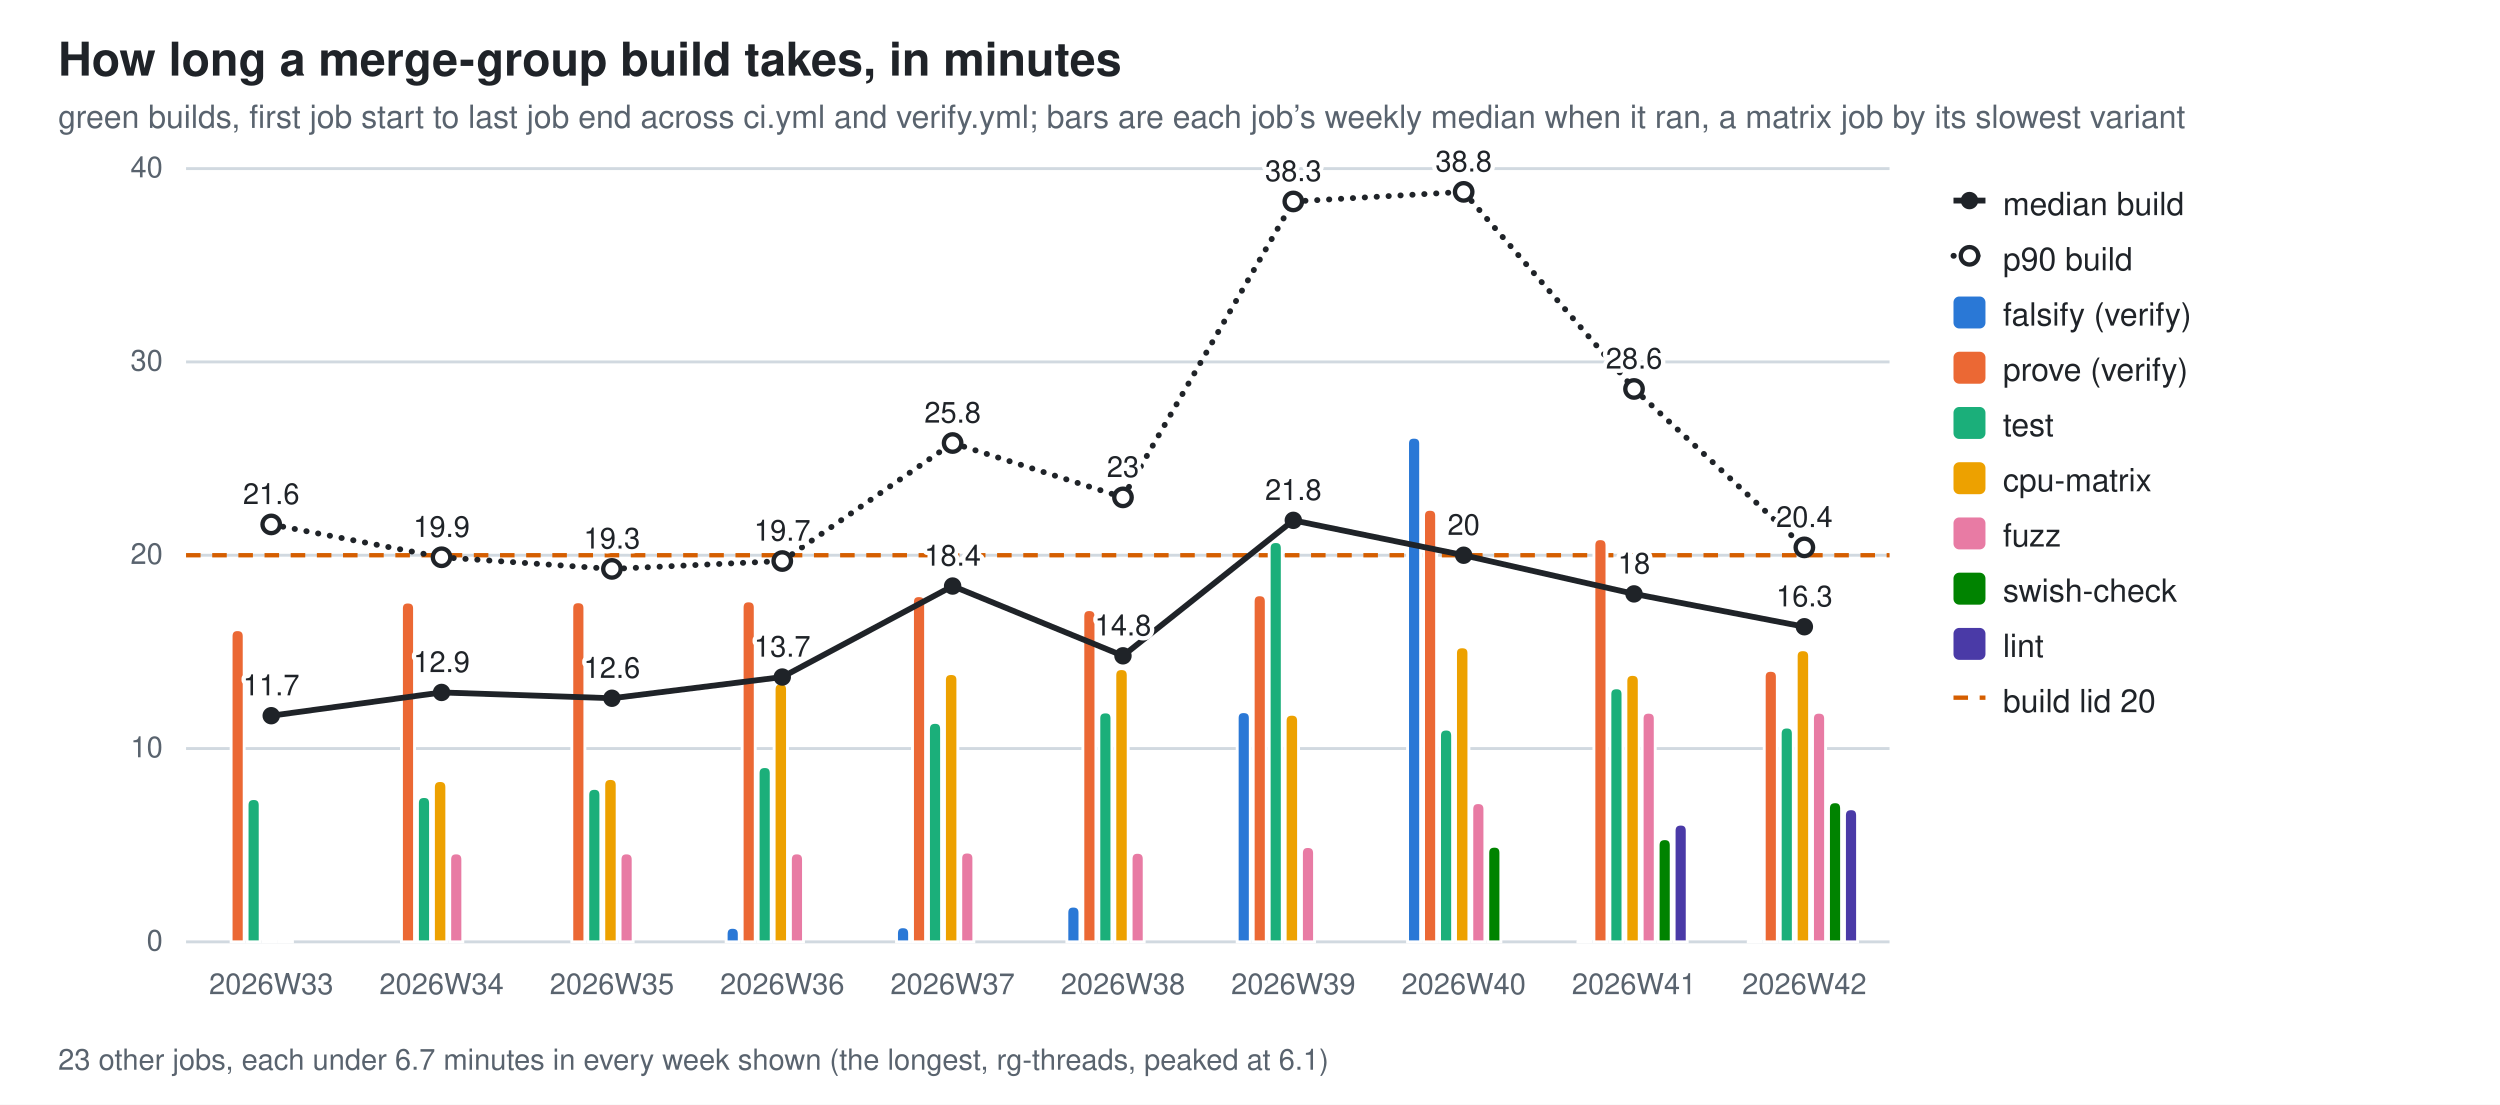
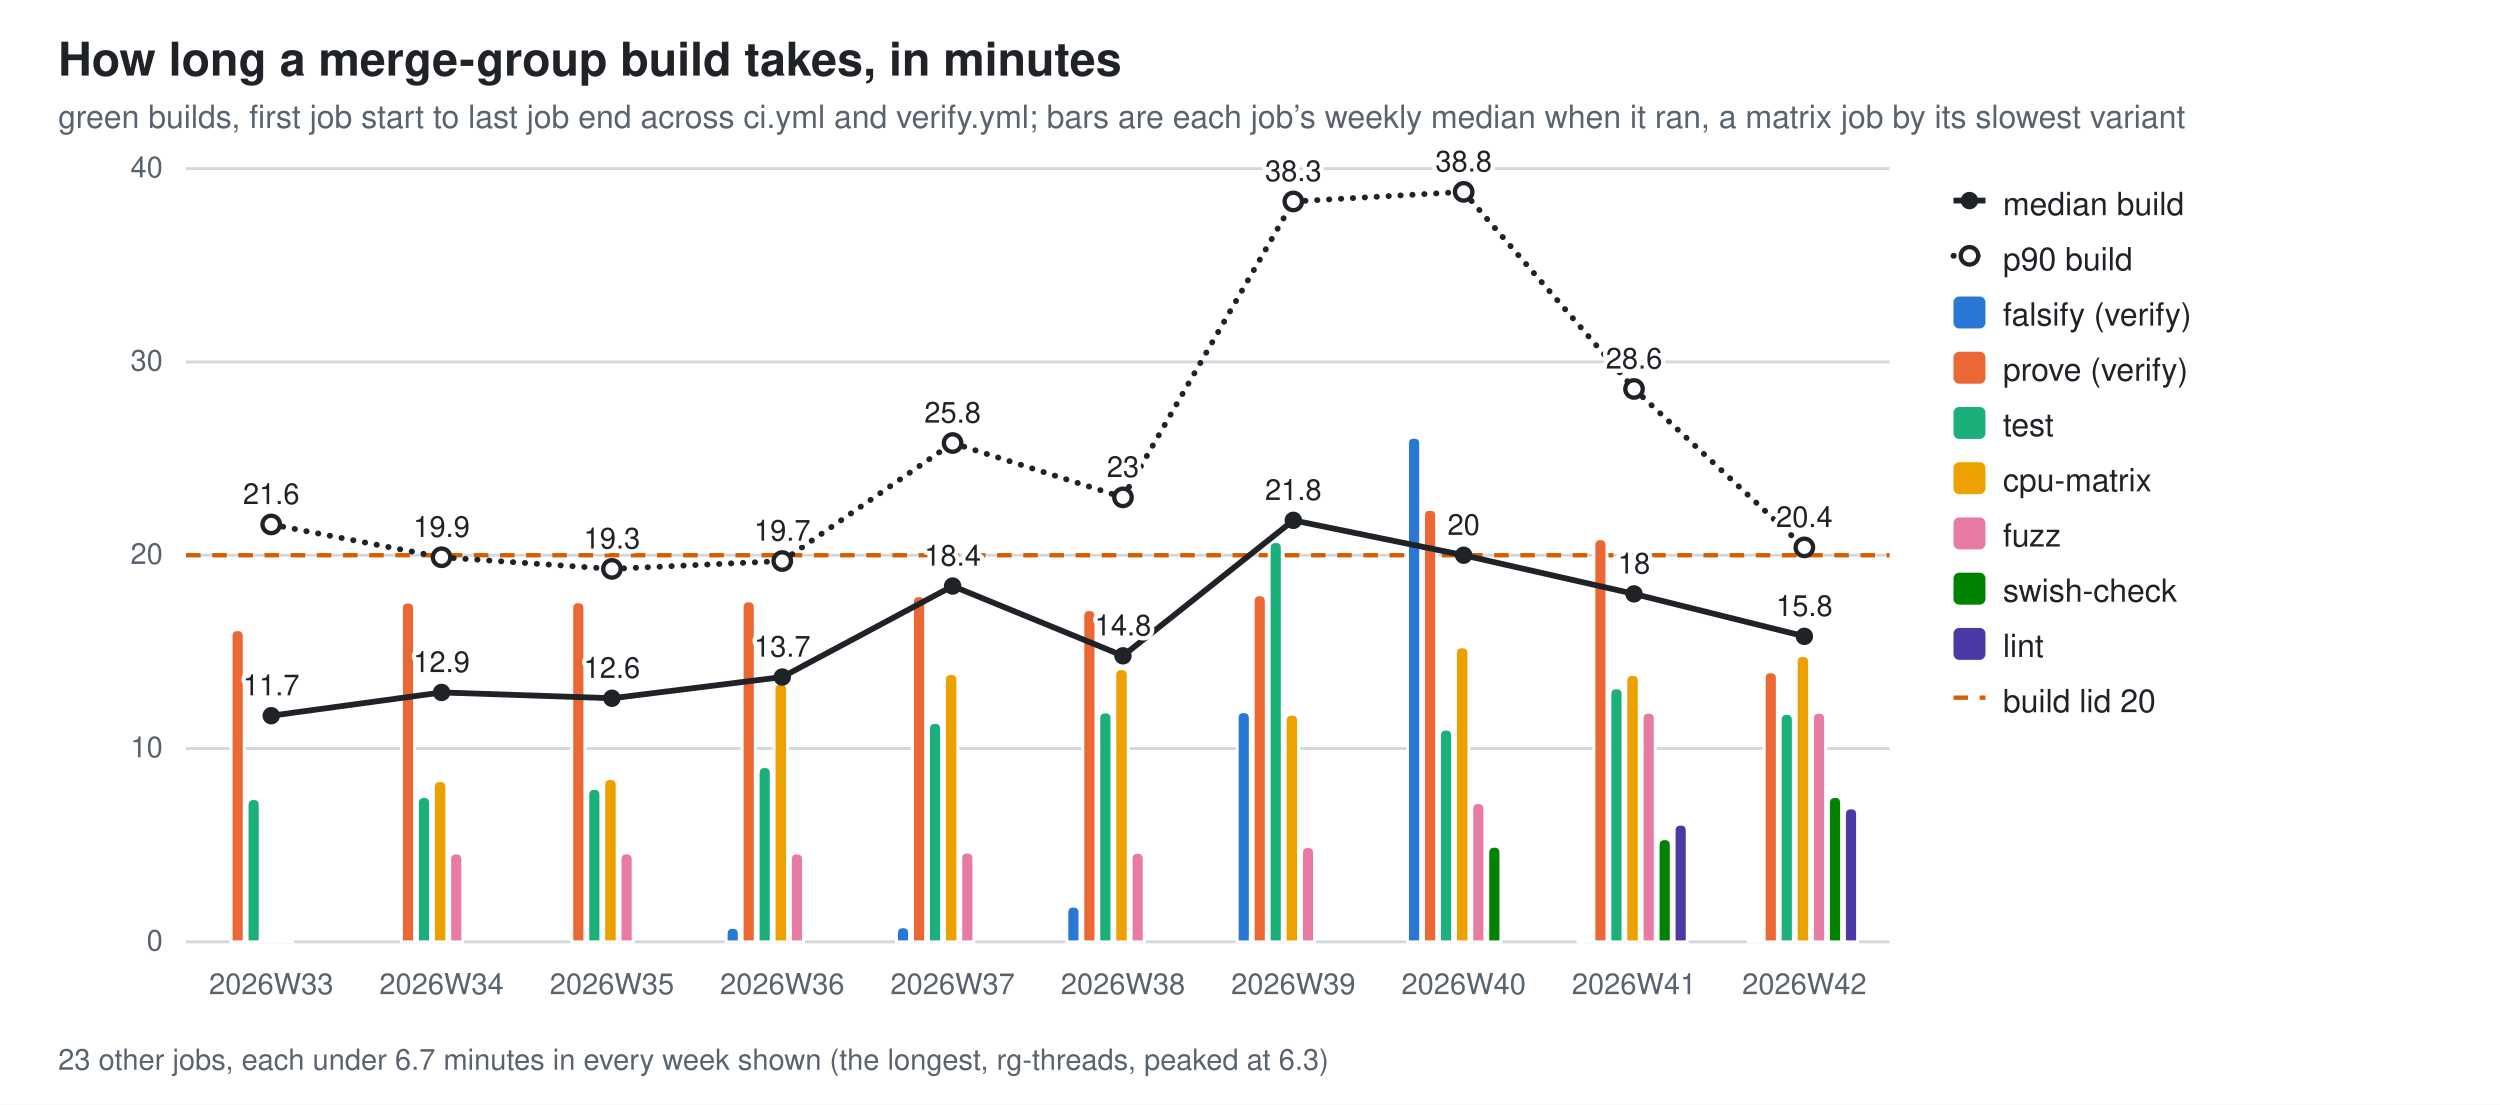
<svg xmlns="http://www.w3.org/2000/svg" width="860" height="380" viewBox="0 0 860 380" role="img" aria-label="How long a merge-group build takes, in minutes">
  <style>
  .bg{fill:#ffffff} .fg{fill:#1f2328} .mut{fill:#59636e} .grid{stroke:#d1d9e0}
  .seg{stroke:#ffffff;stroke-width:1} .tr{stroke:#1f2328;fill:none} .trd{fill:#1f2328} .trh{fill:#ffffff;stroke:#1f2328}
  .val{paint-order:stroke;stroke:#ffffff;stroke-width:3px;stroke-linejoin:round}
  .s0{fill:#2a78d6}  .s1{fill:#eb6834}  .s2{fill:#1baf7a}  .s3{fill:#eda100}  .s4{fill:#e87ba4}  .s5{fill:#008300}  .s6{fill:#4a3aa7}
  @media (prefers-color-scheme: dark){
    .bg{fill:#0d1117} .fg{fill:#e6edf3} .mut{fill:#9198a1} .grid{stroke:#30363d}
    .seg{stroke:#0d1117} .val{stroke:#0d1117} .tr{stroke:#e6edf3} .trd{fill:#e6edf3} .trh{fill:#0d1117;stroke:#e6edf3} .s0{fill:#3987e5} .s1{fill:#d95926} .s2{fill:#199e70} .s3{fill:#c98500} .s4{fill:#d55181} .s5{fill:#008300} .s6{fill:#9085e9}}
  text{font-family:-apple-system,BlinkMacSystemFont,"Segoe UI",Helvetica,Arial,sans-serif}
</style>
  <rect class="bg" width="860" height="380" />
  <text class="fg" x="20" y="26" font-size="16" font-weight="600">How long a merge-group build takes, in minutes</text>
  <text class="mut" x="20" y="44" font-size="11">green builds, first job start to last job end across ci.yml and verify.yml; bars are each job’s weekly median when it ran, a matrix job by its slowest variant</text>
  <line class="grid" x1="64" y1="324.0" x2="650.0" y2="324.0" stroke-width="1" />
  <text class="mut" x="56" y="327.0" font-size="10" text-anchor="end">0</text>
  <line class="grid" x1="64" y1="257.5" x2="650.0" y2="257.5" stroke-width="1" />
  <text class="mut" x="56" y="260.5" font-size="10" text-anchor="end">10</text>
  <line class="grid" x1="64" y1="191.0" x2="650.0" y2="191.0" stroke-width="1" />
  <text class="mut" x="56" y="194.0" font-size="10" text-anchor="end">20</text>
  <line class="grid" x1="64" y1="124.5" x2="650.0" y2="124.5" stroke-width="1" />
  <text class="mut" x="56" y="127.5" font-size="10" text-anchor="end">30</text>
  <line class="grid" x1="64" y1="58.0" x2="650.0" y2="58.0" stroke-width="1" />
  <text class="mut" x="56" y="61.0" font-size="10" text-anchor="end">40</text>
  <line x1="64" y1="191.0" x2="650.0" y2="191.0" stroke="#D55E00" stroke-width="1.5" stroke-dasharray="5 4" />
  <path class="seg s1" d="M79.5,324.0 V218.9 Q79.5,216.6 81.7,216.6 H81.7 Q84.0,216.6 84.0,218.9 V324.0 Z" />
  <path class="seg s2" d="M85.0,324.0 V277.0 Q85.0,274.7 87.3,274.7 H87.3 Q89.5,274.7 89.5,277.0 V324.0 Z" />
  <path class="seg s3" d="M90.5,324.0 V323.5 Q90.5,323.1 91.0,323.1 H94.6 Q95.1,323.1 95.1,323.5 V324.0 Z" />
  <path class="seg s4" d="M96.1,324.0 V323.6 Q96.1,323.1 96.5,323.1 H100.1 Q100.6,323.1 100.6,323.6 V324.0 Z" />
  <text class="mut" x="93.3" y="342" font-size="10" text-anchor="middle">2026W33</text>
  <path class="seg s1" d="M138.1,324.0 V209.3 Q138.1,207.1 140.3,207.1 H140.3 Q142.6,207.1 142.6,209.3 V324.0 Z" />
  <path class="seg s2" d="M143.6,324.0 V276.3 Q143.6,274.0 145.9,274.0 H145.9 Q148.1,274.0 148.1,276.3 V324.0 Z" />
  <path class="seg s3" d="M149.1,324.0 V270.8 Q149.1,268.5 151.4,268.5 H151.4 Q153.7,268.5 153.7,270.8 V324.0 Z" />
  <path class="seg s4" d="M154.7,324.0 V295.7 Q154.7,293.4 156.9,293.4 H156.9 Q159.2,293.4 159.2,295.7 V324.0 Z" />
  <text class="mut" x="151.9" y="342" font-size="10" text-anchor="middle">2026W34</text>
  <path class="seg s1" d="M196.7,324.0 V209.2 Q196.7,207.0 198.9,207.0 H198.9 Q201.2,207.0 201.2,209.2 V324.0 Z" />
  <path class="seg s2" d="M202.2,324.0 V273.5 Q202.2,271.2 204.5,271.2 H204.5 Q206.7,271.2 206.7,273.5 V324.0 Z" />
  <path class="seg s3" d="M207.7,324.0 V270.1 Q207.7,267.8 210.0,267.8 H210.0 Q212.3,267.8 212.3,270.1 V324.0 Z" />
  <path class="seg s4" d="M213.3,324.0 V295.7 Q213.3,293.4 215.5,293.4 H215.5 Q217.8,293.4 217.8,295.7 V324.0 Z" />
  <text class="mut" x="210.5" y="342" font-size="10" text-anchor="middle">2026W35</text>
  <path class="seg s0" d="M249.8,324.0 V321.3 Q249.8,319.0 252.0,319.0 H252.0 Q254.3,319.0 254.3,321.3 V324.0 Z" />
  <path class="seg s1" d="M255.3,324.0 V209.0 Q255.3,206.7 257.5,206.7 H257.5 Q259.8,206.7 259.8,209.0 V324.0 Z" />
  <path class="seg s2" d="M260.8,324.0 V266.0 Q260.8,263.7 263.1,263.7 H263.1 Q265.3,263.7 265.3,266.0 V324.0 Z" />
  <path class="seg s3" d="M266.3,324.0 V237.2 Q266.3,234.9 268.6,234.9 H268.6 Q270.9,234.9 270.9,237.2 V324.0 Z" />
  <path class="seg s4" d="M271.9,324.0 V295.7 Q271.9,293.4 274.1,293.4 H274.1 Q276.4,293.4 276.4,295.7 V324.0 Z" />
  <text class="mut" x="269.1" y="342" font-size="10" text-anchor="middle">2026W36</text>
  <path class="seg s0" d="M308.4,324.0 V321.1 Q308.4,318.8 310.6,318.8 H310.6 Q312.9,318.8 312.9,321.1 V324.0 Z" />
  <path class="seg s1" d="M313.9,324.0 V207.1 Q313.9,204.9 316.1,204.9 H316.1 Q318.4,204.9 318.4,207.1 V324.0 Z" />
  <path class="seg s2" d="M319.4,324.0 V250.8 Q319.4,248.5 321.7,248.5 H321.7 Q323.9,248.5 323.9,250.8 V324.0 Z" />
  <path class="seg s3" d="M324.9,324.0 V233.9 Q324.9,231.7 327.2,231.7 H327.2 Q329.5,231.7 329.5,233.9 V324.0 Z" />
  <path class="seg s4" d="M330.5,324.0 V295.3 Q330.5,293.1 332.7,293.1 H332.7 Q335.0,293.1 335.0,295.3 V324.0 Z" />
  <text class="mut" x="327.7" y="342" font-size="10" text-anchor="middle">2026W37</text>
  <path class="seg s0" d="M367.0,324.0 V314.0 Q367.0,311.7 369.2,311.7 H369.2 Q371.5,311.7 371.5,314.0 V324.0 Z" />
  <path class="seg s1" d="M372.5,324.0 V212.0 Q372.5,209.7 374.7,209.7 H374.7 Q377.0,209.7 377.0,212.0 V324.0 Z" />
  <path class="seg s2" d="M378.0,324.0 V247.1 Q378.0,244.9 380.3,244.9 H380.3 Q382.5,244.9 382.5,247.1 V324.0 Z" />
  <path class="seg s3" d="M383.5,324.0 V232.3 Q383.5,230.0 385.8,230.0 H385.8 Q388.1,230.0 388.1,232.3 V324.0 Z" />
  <path class="seg s4" d="M389.1,324.0 V295.5 Q389.1,293.2 391.3,293.2 H391.3 Q393.6,293.2 393.6,295.5 V324.0 Z" />
  <text class="mut" x="386.3" y="342" font-size="10" text-anchor="middle">2026W38</text>
  <path class="seg s0" d="M425.6,324.0 V247.0 Q425.6,244.8 427.8,244.8 H427.8 Q430.1,244.8 430.1,247.0 V324.0 Z" />
  <path class="seg s1" d="M431.1,324.0 V206.9 Q431.1,204.6 433.3,204.6 H433.3 Q435.6,204.6 435.6,206.9 V324.0 Z" />
  <path class="seg s2" d="M436.6,324.0 V188.6 Q436.6,186.3 438.9,186.3 H438.9 Q441.1,186.3 441.1,188.6 V324.0 Z" />
  <path class="seg s3" d="M442.1,324.0 V248.0 Q442.1,245.7 444.4,245.7 H444.4 Q446.7,245.7 446.7,248.0 V324.0 Z" />
  <path class="seg s4" d="M447.7,324.0 V293.5 Q447.7,291.2 449.9,291.2 H449.9 Q452.2,291.2 452.2,293.5 V324.0 Z" />
  <text class="mut" x="444.9" y="342" font-size="10" text-anchor="middle">2026W39</text>
  <path class="seg s0" d="M484.2,324.0 V152.6 Q484.2,150.4 486.4,150.4 H486.4 Q488.7,150.4 488.7,152.6 V324.0 Z" />
  <path class="seg s1" d="M489.7,324.0 V177.4 Q489.7,175.2 491.9,175.2 H491.9 Q494.2,175.2 494.2,177.4 V324.0 Z" />
  <path class="seg s2" d="M495.2,324.0 V253.1 Q495.2,250.8 497.5,250.8 H497.5 Q499.7,250.8 499.7,253.1 V324.0 Z" />
  <path class="seg s3" d="M500.7,324.0 V224.7 Q500.7,222.5 503.0,222.5 H503.0 Q505.3,222.5 505.3,224.7 V324.0 Z" />
  <path class="seg s4" d="M506.3,324.0 V278.4 Q506.3,276.1 508.5,276.1 H508.5 Q510.8,276.1 510.8,278.4 V324.0 Z" />
  <path class="seg s5" d="M511.8,324.0 V293.4 Q511.8,291.1 514.1,291.1 H514.1 Q516.3,291.1 516.3,293.4 V324.0 Z" />
  <text class="mut" x="503.5" y="342" font-size="10" text-anchor="middle">2026W40</text>
  <path class="seg s0" d="M542.8,324.0 V323.8 Q542.8,323.6 543.0,323.6 H547.1 Q547.3,323.6 547.3,323.8 V324.0 Z" />
  <path class="seg s1" d="M548.3,324.0 V187.6 Q548.3,185.3 550.5,185.3 H550.5 Q552.8,185.3 552.8,187.6 V324.0 Z" />
  <path class="seg s2" d="M553.8,324.0 V238.8 Q553.8,236.6 556.1,236.6 H556.1 Q558.3,236.6 558.3,238.8 V324.0 Z" />
  <path class="seg s3" d="M559.3,324.0 V234.3 Q559.3,232.0 561.6,232.0 H561.6 Q563.9,232.0 563.9,234.3 V324.0 Z" />
  <path class="seg s4" d="M564.9,324.0 V247.2 Q564.9,245.0 567.1,245.0 H567.1 Q569.4,245.0 569.4,247.2 V324.0 Z" />
  <path class="seg s5" d="M570.4,324.0 V290.8 Q570.4,288.5 572.7,288.5 H572.7 Q574.9,288.5 574.9,290.8 V324.0 Z" />
  <path class="seg s6" d="M575.9,324.0 V285.8 Q575.9,283.5 578.2,283.5 H578.2 Q580.4,283.5 580.4,285.8 V324.0 Z" />
  <text class="mut" x="562.1" y="342" font-size="10" text-anchor="middle">2026W41</text>
  <path class="seg s0" d="M601.4,324.0 V323.8 Q601.4,323.6 601.6,323.6 H605.7 Q605.9,323.6 605.9,323.8 V324.0 Z" />
-   <path class="seg s1" d="M606.9,324.0 V232.8 Q606.9,230.6 609.1,230.6 H609.1 Q611.4,230.6 611.4,232.8 V324.0 Z" />
-   <path class="seg s2" d="M612.4,324.0 V252.4 Q612.4,250.1 614.7,250.1 H614.7 Q616.9,250.1 616.9,252.4 V324.0 Z" />
-   <path class="seg s3" d="M617.9,324.0 V225.7 Q617.9,223.5 620.2,223.5 H620.2 Q622.5,223.5 622.5,225.7 V324.0 Z" />
+   <path class="seg s1" d="M606.9,324.0 V233.3 Q606.9,231.1 609.1,231.1 H609.1 Q611.4,231.1 611.4,233.3 V324.0 Z" />
+   <path class="seg s2" d="M612.4,324.0 V247.7 Q612.4,245.4 614.7,245.4 H614.7 Q616.9,245.4 616.9,247.7 V324.0 Z" />
+   <path class="seg s3" d="M617.9,324.0 V227.7 Q617.9,225.5 620.2,225.5 H620.2 Q622.5,225.5 622.5,227.7 V324.0 Z" />
  <path class="seg s4" d="M623.5,324.0 V247.2 Q623.5,245.0 625.7,245.0 H625.7 Q628.0,245.0 628.0,247.2 V324.0 Z" />
-   <path class="seg s5" d="M629.0,324.0 V278.1 Q629.0,275.8 631.3,275.8 H631.3 Q633.5,275.8 633.5,278.1 V324.0 Z" />
-   <path class="seg s6" d="M634.5,324.0 V280.5 Q634.5,278.2 636.8,278.2 H636.8 Q639.0,278.2 639.0,280.5 V324.0 Z" />
+   <path class="seg s5" d="M629.0,324.0 V276.3 Q629.0,274.0 631.3,274.0 H631.3 Q633.5,274.0 633.5,276.3 V324.0 Z" />
+   <path class="seg s6" d="M634.5,324.0 V280.2 Q634.5,277.9 636.8,277.9 H636.8 Q639.0,277.9 639.0,280.2 V324.0 Z" />
  <text class="mut" x="620.7" y="342" font-size="10" text-anchor="middle">2026W42</text>
  <line class="tr" x1="93.3" y1="246.2" x2="151.9" y2="238.2" stroke-width="2" />
  <line class="tr" x1="151.9" y1="238.2" x2="210.5" y2="240.2" stroke-width="2" />
  <line class="tr" x1="210.5" y1="240.2" x2="269.1" y2="232.9" stroke-width="2" />
  <line class="tr" x1="269.1" y1="232.9" x2="327.7" y2="201.6" stroke-width="2" />
  <line class="tr" x1="327.7" y1="201.6" x2="386.3" y2="225.6" stroke-width="2" />
  <line class="tr" x1="386.3" y1="225.6" x2="444.9" y2="179.0" stroke-width="2" />
  <line class="tr" x1="444.9" y1="179.0" x2="503.5" y2="191.0" stroke-width="2" />
  <line class="tr" x1="503.5" y1="191.0" x2="562.1" y2="204.3" stroke-width="2" />
-   <line class="tr" x1="562.1" y1="204.3" x2="620.7" y2="215.6" stroke-width="2" />
+   <line class="tr" x1="562.1" y1="204.3" x2="620.7" y2="218.9" stroke-width="2" />
  <circle class="trd" cx="93.3" cy="246.2" r="3" />
  <text class="fg val" x="93.3" y="239.2" font-size="10" text-anchor="middle">11.7</text>
  <circle class="trd" cx="151.9" cy="238.2" r="3" />
  <text class="fg val" x="151.9" y="231.2" font-size="10" text-anchor="middle">12.9</text>
  <circle class="trd" cx="210.5" cy="240.2" r="3" />
  <text class="fg val" x="210.5" y="233.2" font-size="10" text-anchor="middle">12.6</text>
  <circle class="trd" cx="269.1" cy="232.9" r="3" />
  <text class="fg val" x="269.1" y="225.9" font-size="10" text-anchor="middle">13.7</text>
  <circle class="trd" cx="327.7" cy="201.6" r="3" />
  <text class="fg val" x="327.7" y="194.6" font-size="10" text-anchor="middle">18.4</text>
  <circle class="trd" cx="386.3" cy="225.6" r="3" />
  <text class="fg val" x="386.3" y="218.6" font-size="10" text-anchor="middle">14.8</text>
  <circle class="trd" cx="444.9" cy="179.0" r="3" />
  <text class="fg val" x="444.9" y="172.0" font-size="10" text-anchor="middle">21.8</text>
  <circle class="trd" cx="503.5" cy="191.0" r="3" />
  <text class="fg val" x="503.5" y="184.0" font-size="10" text-anchor="middle">20</text>
  <circle class="trd" cx="562.1" cy="204.3" r="3" />
  <text class="fg val" x="562.1" y="197.3" font-size="10" text-anchor="middle">18</text>
-   <circle class="trd" cx="620.7" cy="215.6" r="3" />
-   <text class="fg val" x="620.7" y="208.6" font-size="10" text-anchor="middle">16.3</text>
+   <circle class="trd" cx="620.7" cy="218.9" r="3" />
+   <text class="fg val" x="620.7" y="211.9" font-size="10" text-anchor="middle">15.8</text>
  <line class="tr" x1="93.3" y1="180.4" x2="151.9" y2="191.7" stroke-width="2" stroke-dasharray="0.1 4" stroke-linecap="round" />
  <line class="tr" x1="151.9" y1="191.7" x2="210.5" y2="195.7" stroke-width="2" stroke-dasharray="0.1 4" stroke-linecap="round" />
  <line class="tr" x1="210.5" y1="195.7" x2="269.1" y2="193.0" stroke-width="2" stroke-dasharray="0.1 4" stroke-linecap="round" />
  <line class="tr" x1="269.1" y1="193.0" x2="327.7" y2="152.4" stroke-width="2" stroke-dasharray="0.1 4" stroke-linecap="round" />
  <line class="tr" x1="327.7" y1="152.4" x2="386.3" y2="171.1" stroke-width="2" stroke-dasharray="0.1 4" stroke-linecap="round" />
  <line class="tr" x1="386.3" y1="171.1" x2="444.9" y2="69.3" stroke-width="2" stroke-dasharray="0.1 4" stroke-linecap="round" />
  <line class="tr" x1="444.9" y1="69.3" x2="503.5" y2="66.0" stroke-width="2" stroke-dasharray="0.1 4" stroke-linecap="round" />
  <line class="tr" x1="503.5" y1="66.0" x2="562.1" y2="133.8" stroke-width="2" stroke-dasharray="0.1 4" stroke-linecap="round" />
  <line class="tr" x1="562.1" y1="133.8" x2="620.7" y2="188.3" stroke-width="2" stroke-dasharray="0.1 4" stroke-linecap="round" />
  <circle class="trh" cx="93.3" cy="180.4" r="3" stroke-width="1.5" />
  <text class="fg val" x="93.3" y="173.4" font-size="10" text-anchor="middle">21.6</text>
  <circle class="trh" cx="151.9" cy="191.7" r="3" stroke-width="1.5" />
  <text class="fg val" x="151.9" y="184.7" font-size="10" text-anchor="middle">19.9</text>
  <circle class="trh" cx="210.5" cy="195.7" r="3" stroke-width="1.5" />
  <text class="fg val" x="210.5" y="188.7" font-size="10" text-anchor="middle">19.3</text>
  <circle class="trh" cx="269.1" cy="193.0" r="3" stroke-width="1.5" />
  <text class="fg val" x="269.1" y="186.0" font-size="10" text-anchor="middle">19.7</text>
  <circle class="trh" cx="327.7" cy="152.4" r="3" stroke-width="1.5" />
  <text class="fg val" x="327.7" y="145.4" font-size="10" text-anchor="middle">25.8</text>
  <circle class="trh" cx="386.3" cy="171.1" r="3" stroke-width="1.5" />
  <text class="fg val" x="386.3" y="164.1" font-size="10" text-anchor="middle">23</text>
  <circle class="trh" cx="444.9" cy="69.3" r="3" stroke-width="1.5" />
  <text class="fg val" x="444.9" y="62.3" font-size="10" text-anchor="middle">38.3</text>
  <circle class="trh" cx="503.5" cy="66.0" r="3" stroke-width="1.5" />
  <text class="fg val" x="503.5" y="59.0" font-size="10" text-anchor="middle">38.8</text>
  <circle class="trh" cx="562.1" cy="133.8" r="3" stroke-width="1.5" />
  <text class="fg val" x="562.1" y="126.8" font-size="10" text-anchor="middle">28.6</text>
  <circle class="trh" cx="620.7" cy="188.3" r="3" stroke-width="1.5" />
  <text class="fg val" x="620.7" y="181.3" font-size="10" text-anchor="middle">20.4</text>
-   <text class="mut" x="20" y="368" font-size="10">23 other jobs, each under 6.7 minutes in every week shown (the longest, rg-threads, peaked at 6.1)</text>
+   <text class="mut" x="20" y="368" font-size="10">23 other jobs, each under 6.7 minutes in every week shown (the longest, rg-threads, peaked at 6.3)</text>
  <line class="tr" x1="672" y1="69" x2="683" y2="69" stroke-width="2" />
  <circle class="trd" cx="677.5" cy="69" r="3" />
  <text class="fg" y="74" font-size="11">
    <tspan x="689" dy="0">median build</tspan>
  </text>
  <line class="tr" x1="672" y1="88" x2="683" y2="88" stroke-width="2" stroke-dasharray="0.1 4" stroke-linecap="round" />
  <circle class="trh" cx="677.5" cy="88" r="3" stroke-width="1.5" />
  <text class="fg" y="93" font-size="11">
    <tspan x="689" dy="0">p90 build</tspan>
  </text>
  <rect class="s0" x="672" y="102" width="11" height="11" rx="2" />
  <text class="fg" y="112" font-size="11">
    <tspan x="689" dy="0">falsify (verify)</tspan>
  </text>
  <rect class="s1" x="672" y="121" width="11" height="11" rx="2" />
  <text class="fg" y="131" font-size="11">
    <tspan x="689" dy="0">prove (verify)</tspan>
  </text>
  <rect class="s2" x="672" y="140" width="11" height="11" rx="2" />
  <text class="fg" y="150" font-size="11">
    <tspan x="689" dy="0">test</tspan>
  </text>
  <rect class="s3" x="672" y="159" width="11" height="11" rx="2" />
  <text class="fg" y="169" font-size="11">
    <tspan x="689" dy="0">cpu-matrix</tspan>
  </text>
  <rect class="s4" x="672" y="178" width="11" height="11" rx="2" />
  <text class="fg" y="188" font-size="11">
    <tspan x="689" dy="0">fuzz</tspan>
  </text>
  <rect class="s5" x="672" y="197" width="11" height="11" rx="2" />
  <text class="fg" y="207" font-size="11">
    <tspan x="689" dy="0">swish-check</tspan>
  </text>
  <rect class="s6" x="672" y="216" width="11" height="11" rx="2" />
  <text class="fg" y="226" font-size="11">
    <tspan x="689" dy="0">lint</tspan>
  </text>
  <line x1="672" y1="240" x2="683" y2="240" stroke="#D55E00" stroke-width="1.5" stroke-dasharray="5 4" />
  <text class="fg" x="689" y="245" font-size="11">build lid 20</text>
</svg>
